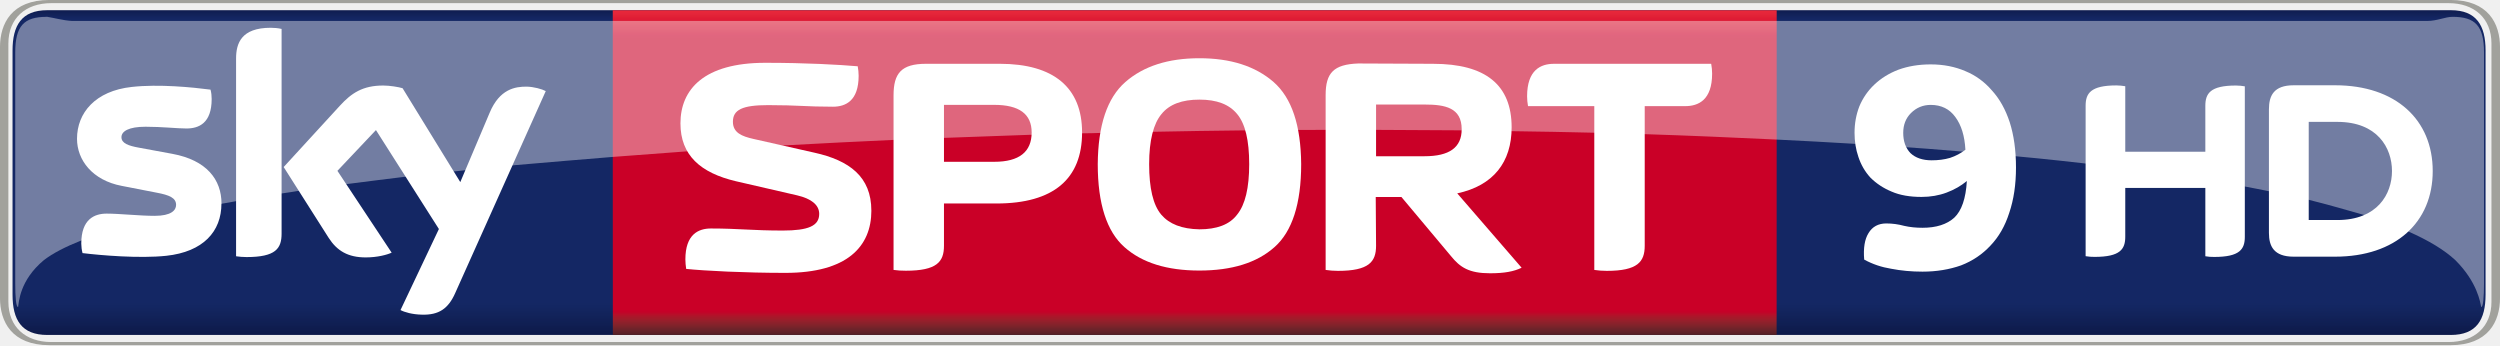
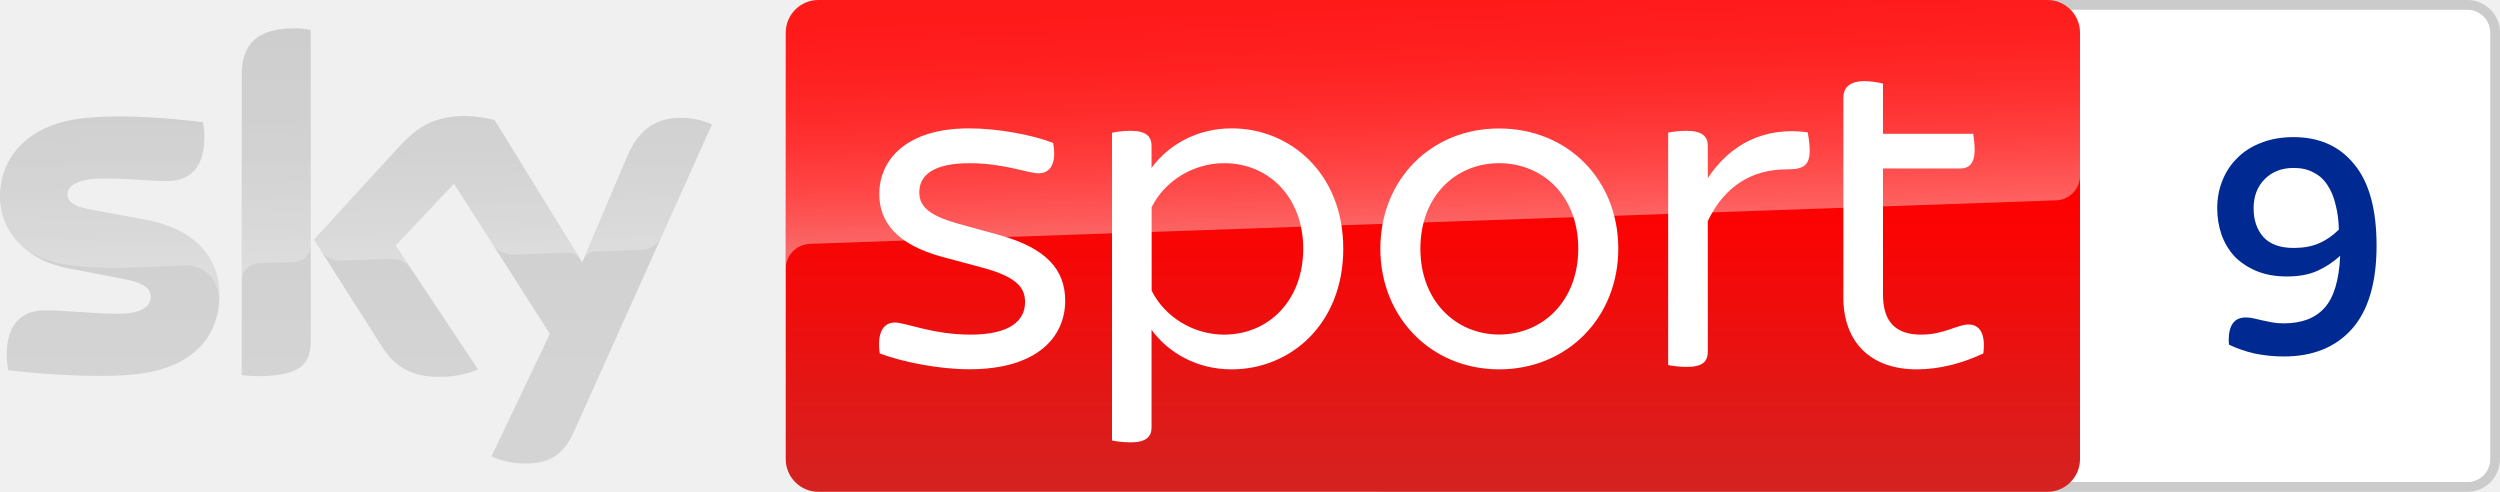
- <svg xmlns="http://www.w3.org/2000/svg" height="82.846" width="600" version="1.1" viewBox="0 0 158.75 21.92">
-   <defs>
-     <linearGradient id="a" gradientUnits="userSpaceOnUse" gradientTransform="matrix(0 20.97 20.97 0 212.76 432.9)" x2=".992" x1=".008" y1="0" y2="0">
-       <stop stop-color="#0f1c4d" offset="0" />
-       <stop stop-color="#101e51" offset=".004" />
-       <stop stop-color="#101f54" offset=".008" />
-       <stop stop-color="#112157" offset=".012" />
-       <stop stop-color="#12225a" offset=".016" />
-       <stop stop-color="#13245d" offset=".02" />
-       <stop stop-color="#132560" offset=".023" />
-       <stop stop-color="#142662" offset=".027" />
-       <stop stop-color="#142764" offset=".031" />
-       <stop stop-color="#142764" offset=".062" />
-       <stop stop-color="#142764" offset=".125" />
-       <stop stop-color="#142764" offset=".25" />
-       <stop stop-color="#142764" offset=".5" />
-       <stop stop-color="#142764" offset=".75" />
-       <stop stop-color="#142764" offset=".875" />
-       <stop stop-color="#142764" offset=".891" />
-       <stop stop-color="#142764" offset=".898" />
-       <stop stop-color="#142763" offset=".902" />
-       <stop stop-color="#142763" offset=".906" />
-       <stop stop-color="#132662" offset=".91" />
-       <stop stop-color="#132661" offset=".914" />
-       <stop stop-color="#132560" offset=".918" />
-       <stop stop-color="#13255f" offset=".922" />
-       <stop stop-color="#12245d" offset=".926" />
-       <stop stop-color="#12245c" offset=".93" />
-       <stop stop-color="#12235b" offset=".934" />
-       <stop stop-color="#12235a" offset=".938" />
-       <stop stop-color="#112259" offset=".941" />
-       <stop stop-color="#112258" offset=".945" />
-       <stop stop-color="#112157" offset=".949" />
-       <stop stop-color="#112056" offset=".953" />
-       <stop stop-color="#102055" offset=".957" />
-       <stop stop-color="#102054" offset=".961" />
-       <stop stop-color="#101f53" offset=".965" />
-       <stop stop-color="#101e52" offset=".969" />
-       <stop stop-color="#0f1d50" offset=".973" />
-       <stop stop-color="#0f1d4f" offset=".977" />
-       <stop stop-color="#0f1c4e" offset=".98" />
-       <stop stop-color="#0f1c4d" offset=".984" />
-       <stop stop-color="#0e1b4c" offset=".988" />
-       <stop stop-color="#0e1b4b" offset=".992" />
-       <stop stop-color="#0e1a4a" offset=".996" />
-       <stop stop-color="#0e1949" offset="1" />
-     </linearGradient>
-     <linearGradient id="b" gradientUnits="userSpaceOnUse" gradientTransform="matrix(0 -20.624 20.624 0 209.31 453.7)" x1="7.105e-15" x2="1" y1="0" y2="0">
-       <stop stop-color="#552227" offset="0" />
-       <stop stop-color="#5a2227" offset=".004" />
-       <stop stop-color="#602228" offset=".008" />
-       <stop stop-color="#662329" offset=".012" />
-       <stop stop-color="#6c232a" offset=".016" />
-       <stop stop-color="#71232a" offset=".02" />
-       <stop stop-color="#77232a" offset=".023" />
-       <stop stop-color="#7d232a" offset=".027" />
-       <stop stop-color="#84222b" offset=".031" />
-       <stop stop-color="#8a212b" offset=".035" />
-       <stop stop-color="#90202b" offset=".039" />
-       <stop stop-color="#961f2b" offset=".043" />
-       <stop stop-color="#9d1d2b" offset=".047" />
-       <stop stop-color="#a31a2a" offset=".051" />
-       <stop stop-color="#a9172a" offset=".055" />
-       <stop stop-color="#b01329" offset=".059" />
-       <stop stop-color="#b70f29" offset=".062" />
-       <stop stop-color="#bd0829" offset=".066" />
-       <stop stop-color="#c40228" offset=".07" />
-       <stop stop-color="#c70028" offset=".074" />
-       <stop stop-color="#ca0027" offset=".078" />
-       <stop stop-color="#ca0027" offset=".094" />
-       <stop stop-color="#ca0027" offset=".125" />
-       <stop stop-color="#ca0027" offset=".25" />
-       <stop stop-color="#ca0027" offset=".5" />
-       <stop stop-color="#ca0027" offset=".75" />
-       <stop stop-color="#ca0027" offset=".875" />
-       <stop stop-color="#ca0027" offset=".906" />
-       <stop stop-color="#ca0027" offset=".914" />
-       <stop stop-color="#cb0028" offset=".918" />
-       <stop stop-color="#cc0029" offset=".922" />
-       <stop stop-color="#ce002a" offset=".926" />
-       <stop stop-color="#cf012a" offset=".93" />
-       <stop stop-color="#d1052b" offset=".934" />
-       <stop stop-color="#d2092c" offset=".938" />
-       <stop stop-color="#d40b2d" offset=".941" />
-       <stop stop-color="#d50d2e" offset=".945" />
-       <stop stop-color="#d60f2f" offset=".949" />
-       <stop stop-color="#d71130" offset=".953" />
-       <stop stop-color="#d91431" offset=".957" />
-       <stop stop-color="#da1732" offset=".961" />
-       <stop stop-color="#dc1933" offset=".965" />
-       <stop stop-color="#dd1a34" offset=".969" />
-       <stop stop-color="#df1c35" offset=".973" />
-       <stop stop-color="#e01d35" offset=".977" />
-       <stop stop-color="#e12036" offset=".98" />
-       <stop stop-color="#e22237" offset=".984" />
-       <stop stop-color="#e42439" offset=".988" />
-       <stop stop-color="#e6253a" offset=".992" />
-       <stop stop-color="#e7273a" offset=".996" />
-       <stop stop-color="#e8283b" offset="1" />
-     </linearGradient>
-   </defs>
-   <g transform="translate(-133.45 -432.43)">
-     <path stroke-width="1" fill="url(#a)" d="m289.08 453.7h-152.63c-1.631 0-2.205-0.957-2.205-2.558v-15.506c0-1.591 0.574-2.558 2.205-2.558h152.63c1.621 0 2.205 0.967 2.205 2.558v15.506c0 1.601-0.584 2.558-2.205 2.558" />
-     <path stroke-width="1.959" fill="#fff" d="m255.53 449.68c-0.696 0-1.362-0.061-1.989-0.184-0.612-0.099-1.186-0.291-1.714-0.582-0.061-0.734 0.031-1.293 0.275-1.683 0.245-0.406 0.62-0.612 1.132-0.612 0.383 0 0.765 0.053 1.132 0.153 0.367 0.084 0.75 0.122 1.163 0.122 0.872 0 1.545-0.214 2.02-0.643 0.467-0.444 0.734-1.224 0.796-2.326-0.367 0.306-0.796 0.551-1.286 0.735-0.49 0.184-1.025 0.275-1.591 0.275-0.735 0-1.369-0.107-1.897-0.337-0.536-0.222-0.979-0.52-1.347-0.887-0.352-0.383-0.604-0.826-0.765-1.316-0.168-0.49-0.245-0.995-0.245-1.53 0-0.589 0.099-1.148 0.306-1.683 0.222-0.528 0.536-0.987 0.949-1.377 0.428-0.406 0.933-0.719 1.53-0.949 0.612-0.222 1.293-0.337 2.05-0.337 0.811 0 1.546 0.145 2.204 0.429 0.65 0.268 1.209 0.673 1.683 1.224 0.49 0.535 0.865 1.209 1.132 2.02 0.26 0.819 0.398 1.775 0.398 2.877 0 1.087-0.145 2.043-0.428 2.877-0.268 0.842-0.666 1.53-1.194 2.081-0.513 0.551-1.132 0.972-1.867 1.255-0.735 0.26-1.553 0.398-2.448 0.398zm0.582-7.07c0.405 0 0.796-0.046 1.163-0.153 0.367-0.122 0.689-0.291 0.979-0.52-0.046-0.872-0.26-1.568-0.643-2.081-0.367-0.505-0.888-0.765-1.561-0.765-0.49 0-0.91 0.176-1.255 0.52-0.329 0.329-0.49 0.75-0.49 1.255 0 0.535 0.153 0.964 0.459 1.285 0.321 0.306 0.773 0.459 1.347 0.459z" />
-     <path stroke-width="1" fill="url(#b)" d="m172.36 433.08c-0.008 6.762 0.008 14.193 0.005 20.62h73.901c0.002-6.995 0.005-14.511 0.005-20.62z" />
-     <g fill="#fff">
-       <g stroke-width="1">
-         <path d="m273.49 442.07v-2.92c0-0.785 0.312-1.289 1.943-1.289 0.201 0 0.373 0.021 0.564 0.051v9.555c0 0.785-0.312 1.279-1.943 1.279-0.201 0-0.373-0.008-0.564-0.044v-4.34h-5.085v3.101c0 0.785-0.312 1.279-1.943 1.279-0.201 0-0.362-0.008-0.574-0.044v-9.555c0-0.785 0.322-1.289 1.953-1.289 0.201 0 0.362 0.021 0.564 0.051v4.159h5.085m14.439 1.228c0-3.252-2.336-5.447-6.202-5.447h-2.628c-1.269 0-1.571 0.664-1.571 1.53v7.844c0 0.836 0.302 1.51 1.571 1.51h2.628c3.866 0 6.202-2.195 6.202-5.437m-7.874 3.111v-6.233h1.823c2.527 0 3.464 1.641 3.464 3.121 0 1.47-0.936 3.111-3.464 3.111h-1.823" />
-         <path d="m188.78 445.8c0-2.145-1.39-3.182-3.615-3.675l-3.887-0.876c-0.705-0.161-1.289-0.383-1.289-1.087 0-0.765 0.604-1.057 2.235-1.057 1.923 0 2.376 0.101 4.118 0.101 0.805 0 1.631-0.373 1.631-1.963 0-0.192-0.021-0.413-0.058-0.604-1.178-0.101-3.272-0.221-5.87-0.221-3.897 0-5.387 1.692-5.387 3.846 0 2.024 1.269 3.142 3.524 3.675l3.887 0.896c0.906 0.211 1.4 0.614 1.4 1.178 0 0.765-0.695 1.057-2.316 1.057-1.923 0-2.809-0.131-4.561-0.131-0.795 0-1.621 0.373-1.621 1.963 0 0.192 0.021 0.403 0.051 0.604 1.188 0.121 3.715 0.252 6.303 0.252 3.907 0 5.457-1.661 5.457-3.957" />
-         <path d="m220.81 444.94h1.631l3.141 3.746c0.584 0.725 1.158 1.097 2.487 1.097 0.906 0 1.51-0.111 2.004-0.352l-4.088-4.722c2.296-0.493 3.454-1.984 3.454-4.189 0-2.699-1.651-4.038-4.984-4.038l-4.763-0.021c-1.551 0.058-2.064 0.594-2.064 2.004v11.106c0.242 0.037 0.514 0.059 0.785 0.059 1.963 0 2.417-0.574 2.417-1.591l-0.021-3.101m0.021-2.588v-3.282h3.081c1.309 0 2.356 0.202 2.356 1.571 0 1.158-0.785 1.712-2.356 1.712h-3.081" />
-         <path d="m190.19 449.57c0.232 0.037 0.514 0.051 0.785 0.051 1.963 0 2.417-0.564 2.417-1.581v-2.688h3.333c3.635 0 5.437-1.571 5.437-4.511 0-2.85-1.802-4.36-5.226-4.36h-4.682c-1.571 0-2.064 0.604-2.064 2.004v11.086m3.202-6.867v-3.615h3.192c1.591 0 2.376 0.584 2.376 1.752 0 1.228-0.785 1.863-2.376 1.863h-3.192" />
-         <path d="m209.61 449.61c2.064 0 3.655-0.493 4.773-1.49 1.118-0.987 1.692-2.749 1.692-5.266-0.021-2.467-0.594-4.199-1.752-5.216-1.158-1.007-2.729-1.51-4.712-1.51s-3.544 0.503-4.702 1.51c-1.158 1.017-1.732 2.749-1.752 5.216 0 2.517 0.574 4.279 1.692 5.266 1.118 0.997 2.708 1.49 4.763 1.49m3.162-6.756c0 1.51-0.252 2.568-0.765 3.202-0.483 0.644-1.299 0.936-2.396 0.936-1.118-0.021-1.913-0.332-2.427-0.936-0.514-0.614-0.765-1.671-0.765-3.202 0-1.51 0.272-2.568 0.785-3.182 0.503-0.624 1.309-0.916 2.407-0.916 1.097 0 1.883 0.292 2.396 0.916 0.514 0.615 0.765 1.671 0.765 3.182" />
-         <path d="m237.89 439.17h2.568c0.846 0 1.712-0.392 1.712-2.064 0-0.192-0.021-0.433-0.059-0.624h-9.988c-0.836 0-1.702 0.392-1.702 2.064 0 0.192 0.021 0.423 0.058 0.624h4.209v10.401c0.242 0.037 0.514 0.059 0.795 0.059 1.954 0 2.407-0.574 2.407-1.591v-8.871" />
-         <path d="m147.51 445.36c0 1.772-1.158 3.061-3.504 3.313-1.692 0.181-4.159-0.029-5.316-0.171-0.051-0.181-0.08-0.423-0.08-0.604 0-1.551 0.836-1.903 1.611-1.903 0.816 0 2.094 0.141 3.051 0.141 1.047 0 1.359-0.352 1.359-0.695 0-0.443-0.423-0.624-1.228-0.775l-2.225-0.433c-1.853-0.352-2.839-1.631-2.839-2.99 0-1.651 1.168-3.041 3.474-3.292 1.732-0.192 3.846 0.021 5.004 0.171 0.051 0.192 0.073 0.383 0.073 0.594 0 1.54-0.816 1.873-1.601 1.873-0.594 0-1.531-0.111-2.598-0.111-1.077 0-1.53 0.292-1.53 0.664 0 0.383 0.433 0.544 1.108 0.665l2.124 0.392c2.185 0.403 3.121 1.641 3.121 3.162m3.816 1.903c0 0.947-0.373 1.49-2.225 1.49-0.242 0-0.453-0.021-0.665-0.051v-12.556c0-0.957 0.322-1.953 2.195-1.953 0.232 0 0.473 0.021 0.695 0.073v12.999m7.552 4.853c0.242 0.131 0.745 0.282 1.369 0.292 1.067 0.029 1.661-0.383 2.094-1.349l5.76-12.848c-0.242-0.131-0.765-0.272-1.198-0.282-0.735-0.008-1.732 0.141-2.366 1.661l-1.863 4.4-3.665-5.961c-0.232-0.073-0.805-0.171-1.228-0.171-1.299 0-2.014 0.473-2.759 1.289l-3.564 3.887 2.86 4.501c0.533 0.826 1.228 1.238 2.356 1.238 0.745 0 1.359-0.171 1.641-0.302l-3.444-5.196 2.447-2.588 3.997 6.283-2.437 5.145" />
-       </g>
-       <path opacity=".4" d="m136.41 433.5c-1.44 0-1.994 0.574-1.994 2.266v14.639c0 0.906 0.051 1.522 0.181 1.522 0.051-0.282 0.088-1.69 1.639-2.979 0.564-0.433 1.362-0.847 2.379-1.25 3.195-1.098 6.245-1.826 8.904-2.33 0.316-0.043 0.652-0.117 0.925-0.166 0.976-0.177 1.999-0.34 2.889-0.487 0.377-0.044 0.774-0.12 1.099-0.17 1.054-0.153 2.116-0.299 3.009-0.423 1.319-0.172 2.649-0.334 3.765-0.472 1.062-0.129 2.144-0.238 3.051-0.336h0.005v0.005c0.242-0.03 0.495-0.058 0.736-0.079 1.038-0.12 2.11-0.22 3.002-0.31 2.205-0.187 4.484-0.388 6.37-0.536 1.65-0.13 3.318-0.252 4.724-0.355 2.09-0.129 4.245-0.264 6.038-0.37 2.465-0.132 4.959-0.265 7.061-0.355 1.109-0.048 2.252-0.091 3.202-0.128l5.569-0.2c1.067-0.032 2.124-0.061 3.202-0.091 0.384 0.005 0.814-0.016 1.155-0.024 1.152-0.029 2.34-0.053 3.334-0.072 1.953-0.04 3.918-0.07 5.872-0.091 1.118-0.008 2.235-0.018 3.353-0.026 0.578-0.008 1.175-0.005 1.76-0.005h3.202l5.437 0.03c1.057 0.021 2.125 0.031 3.172 0.053 1.762 0.021 3.506 0.058 5.248 0.098 1.073 0.032 2.137 0.061 3.191 0.091 2.849 0.091 5.647 0.213 8.386 0.344 3.313 0.161 6.517 0.354 9.598 0.585 1.097 0.085 2.247 0.181 3.202 0.261 2.366 0.201 4.651 0.424 6.816 0.676 3.705 0.413 7.109 0.907 10.119 1.461 0.519 0.094 1.067 0.208 1.522 0.298 0.871 0.17 1.769 0.378 2.522 0.544 1.203 0.297 2.466 0.663 3.527 0.967 0.978 0.304 1.963 0.718 2.809 1.05 1.279 0.564 2.277 1.168 2.971 1.812 1.399 1.389 1.591 2.697 1.643 2.979 0.13 0 0.181-0.615 0.181-1.522v-14.639c0-1.692-0.554-2.266-1.994-2.266-0.484 0-0.968 0.261-1.612 0.261h-149.56c-0.558-0.03-1.114-0.19-1.613-0.27z" stroke-width="2.578" />
-     </g>
-     <path d="m289.05 454.35c2.406 0 3.152-1.5 3.152-3.001v-15.92c0-1.5-0.745-3.001-3.152-3.001h-152.46c-2.406 0-3.142 1.5-3.142 3.001v15.919c0 1.5 0.735 3.001 3.142 3.001h152.46m-152.35-0.2c-1.621 0-2.719-0.957-2.719-2.558v-16.403c0-1.601 1.098-2.558 2.719-2.558h152.24c1.621 0 2.719 0.957 2.719 2.558v16.403c0 1.601-1.098 2.558-2.719 2.558h-152.24" stroke-width="1" fill="#a1a19c" />
-   </g>
+ <svg xmlns="http://www.w3.org/2000/svg" width="2541.578" height="500">
+   <path fill="#cbcbcb" d="M2508.278 0h-1102.1c-18.3 0-33.2 14.9-33.2 33.3v433.4c0 18.4 14.9 33.3 33.2 33.3h1102.1c18.4 0 33.3-14.9 33.3-33.3V33.3c.1-18.4-14.8-33.3-33.3-33.3m0 10c12.9 0 23.3 10.5 23.3 23.3v433.4a23.26 23.26 0 0 1-23.3 23.3h-1102.1c-12.8 0-23.3-10.4-23.3-23.3V33.3c0-12.8 10.5-23.3 23.3-23.3h1102.1" />
+   <path fill="#fff" d="M2508.278 10c12.9 0 23.3 10.5 23.3 23.3v433.4a23.26 23.26 0 0 1-23.3 23.3h-1102.1c-12.8 0-23.3-10.4-23.3-23.3V33.3c0-12.8 10.5-23.3 23.3-23.3h1102.1" />
+   <linearGradient id="A" gradientUnits="userSpaceOnUse" x1="1456.658" y1="0" x2="1456.658" y2="500">
+     <stop offset=".4" stop-color="red" />
+     <stop offset="1" stop-color="#d42321" />
+   </linearGradient>
+   <path fill="url(#A)" d="M832.1 0h1249.2c18.4 0 33.3 14.9 33.3 33.3v433.4c0 18.4-14.9 33.3-33.3 33.3H832.1c-18.4 0-33.3-14.9-33.3-33.3V33.3c0-18.4 14.9-33.3 33.3-33.3z" />
+   <linearGradient id="B" gradientUnits="userSpaceOnUse" x1="1459.466" y1="233.728" x2="1450.769" y2="-15.325">
+     <stop offset="0" stop-color="#fff" />
+     <stop offset=".12" stop-color="#fff" stop-opacity=".835" />
+     <stop offset=".269" stop-color="#fff" stop-opacity=".658" />
+     <stop offset=".42" stop-color="#fff" stop-opacity=".511" />
+     <stop offset=".568" stop-color="#fff" stop-opacity=".397" />
+     <stop offset=".716" stop-color="#fff" stop-opacity=".315" />
+     <stop offset=".86" stop-color="#fff" stop-opacity=".266" />
+     <stop offset="1" stop-color="#fff" stop-opacity=".25" />
+   </linearGradient>
+   <path opacity=".4" fill="url(#B)" d="M822.8 248l3.2-.2 1263.7-44.1c13.9-.1 25-11.5 24.9-25.3V33.3c0-18.4-14.9-33.3-33.3-33.3H832.1c-18.4 0-33.3 14.9-33.3 33.3V274c-.4-13.7 10.3-25.3 24-26z" />
+   <linearGradient id="C" gradientUnits="userSpaceOnUse" x1="361.923" y1="28.806" x2="361.923" y2="471.22">
+     <stop offset="0" stop-color="#cbcbcb" />
+     <stop offset=".8" stop-color="#d4d4d4" />
+   </linearGradient>
+   <path fill="url(#C)" d="M499.6 464.1c10.5 4.6 21.8 7.1 33.2 7.1 26.1.6 40.4-9.4 50.9-32.8l140.1-311.9c-9.1-4.1-19-6.4-29-6.7-18.1-.4-42.3 3.3-57.6 40.1l-45.3 106.8-89-144.6c-9.8-2.6-19.9-4-30-4.2-31.5 0-49 11.5-67.2 31.3l-86.5 94.4L388.7 353c12.9 19.9 29.8 30.1 57.3 30.1 13.7.2 27.3-2.3 40-7.5l-83.8-126 59.4-62.9L559 339.4zM315.9 346.2c0 23-9 36.2-54 36.2-5.4 0-10.8-.4-16.1-1.1V76.2c0-23.2 7.9-47.4 53.2-47.4 5.7 0 11.4.6 16.9 1.7zm-92.8-46.1c0 43-28.1 74.2-85.1 80.4-41.3 4.4-101.1-.8-129.5-4-1-4.9-1.6-9.9-1.7-15 0-37.4 20.2-46 39.2-46 19.8 0 50.9 3.5 74 3.5 25.5 0 33.2-8.6 33.2-16.9 0-10.7-10.2-15.2-30-19L69 272.7C24 264.1 0 233 0 200c0-40.1 28.4-73.6 84.3-79.8 42.3-4.6 93.8.6 122 4 1 4.7 1.5 9.5 1.5 14.4 0 37.4-19.8 45.5-38.8 45.5-14.6 0-37.3-2.7-63.2-2.7-26.3 0-37.3 7.3-37.3 16.1 0 9.4 10.4 13.2 26.9 16.1l51.7 9.6c53.1 9.7 76 39.9 76 76.9z" />
+   <linearGradient id="D" gradientUnits="userSpaceOnUse" x1="365.45" y1="263.248" x2="359.6" y2="95.751">
+     <stop offset="0" stop-color="#fff" />
+     <stop offset=".12" stop-color="#fff" stop-opacity=".835" />
+     <stop offset=".269" stop-color="#fff" stop-opacity=".658" />
+     <stop offset=".42" stop-color="#fff" stop-opacity=".511" />
+     <stop offset=".568" stop-color="#fff" stop-opacity=".397" />
+     <stop offset=".716" stop-color="#fff" stop-opacity=".315" />
+     <stop offset=".86" stop-color="#fff" stop-opacity=".266" />
+     <stop offset="1" stop-color="#fff" stop-opacity=".25" />
+   </linearGradient>
+   <path opacity=".25" fill="url(#D)" d="M723.9 126.5l-51.3 114.2c-4 8.2-12.3 13.4-21.4 13.4l-46.8 1.6c-5.1.3-9.6 3.7-11.4 8.5v-.1l44.2-104.2c15.4-36.8 39.6-40.5 57.6-40.1 10.1.3 19.9 2.6 29.1 6.7zM589.5 263l-86.6-140.8c-9.8-2.6-19.9-4-30-4.2-31.5 0-49 11.5-67.2 31.3l-86.5 94.4 6.9 10.9c4.5 6.8 12.3 10.7 20.5 10.3l49.3-1.7a24.67 24.67 0 0 1 21.8 9.8h0l-15.5-23.3 59.4-62.9 39.9 62.5c4.9 6.2 12.5 9.7 20.4 9.5l56.7-2c4.4 0 8.6 2.4 10.9 6.2zM299 28.9c-45.3 0-53.2 24.2-53.2 47.4v209c0-9.6 7.7-17.4 17.3-17.7l35.1-1.2c9.8 0 17.8-8 17.8-17.8h0v-218c-5.7-1.2-11.3-1.8-17-1.7zM147.2 223.1l-51.7-9.6c-16.5-2.9-26.9-6.7-26.9-16.1 0-8.8 11-16.1 37.3-16.1 25.9 0 48.6 2.7 63.2 2.7 19 0 38.8-8.1 38.8-45.5 0-4.8-.5-9.7-1.5-14.4-28.2-3.5-79.7-8.6-122-4-56 6.2-84.4 39.8-84.4 79.8.1 21.4 10.2 41.6 27.3 54.5 12.6 7.8 26.8 12.9 41.5 14.8 19.2 2.6 38.5 3.6 57.8 3l61.7-2.2c23.1-.8 35.7 18.9 34.4 38.7 0-.3 0-.5.1-.8v-.2c.2-2.6.3-5.2.3-7.8 0-36.8-22.9-67-75.9-76.8z" />
+   <path d="M894.4 359.3c-3-20.6 3.4-31.4 15.2-31.4 11.2 0 38.7 12.3 77 12.3 40.3 0 55.5-14.3 55.5-32.9 0-13.2-5.9-25-42.2-34.9l-41.7-11.2c-46.1-12.3-64.3-35.4-64.3-63.9 0-35.3 28-66.8 91.3-66.8 28.5 0 63.9 6.4 85.4 14.8 3.9 20.1-2.5 30.9-14.7 30.9-10.8 0-35.3-10.3-70.2-10.3-37.3 0-51.1 12.7-51.1 29.4 0 11.7 5.4 22.6 38.8 31.9l42.7 11.8c47.7 13.2 66.8 35.3 66.8 66.7 0 36.9-28.5 69.7-97.2 69.7-30.4.1-68.3-7.3-91.3-16.1m471.2-106.5c0 77-54 122.7-113.4 122.7-35.3 0-64.3-16.7-81.5-40.2v99.2c0 9.3-5.4 15.2-21.1 15.2-7.9 0-15.2-1-19.1-1.9V135c3.9-1 11.2-2 19.1-2 15.7 0 21.1 5.9 21.1 15.2v22.5c17.2-23.5 46.2-40.2 81.5-40.2 59.4 0 113.4 45.7 113.4 122.3m-40.7 0c0-51.5-34.3-86.9-80.5-86.9-31.4 0-60.4 18.2-73.6 44.7v84.9c13.2 26.5 42.2 44.7 73.6 44.7 46.1-.1 80.5-35.4 80.5-87.4m78.4 0c0-70.2 51.5-122.2 120.7-122.2 69.7 0 121.2 52 121.2 122.2 0 69.7-51.5 122.7-121.2 122.7-69.2-.1-120.7-53.1-120.7-122.7m201.2 0c0-54-36.4-86.9-80.5-86.9-43.6 0-80 32.9-80 86.9 0 53.5 36.4 87.3 80 87.3 44.1 0 80.5-33.8 80.5-87.3m235.3-100.2c0 16.2-6.8 19.6-23.6 19.6-33.8 0-62.3 15.7-80 52.5v133.1c0 9.8-5.4 15.2-21.6 15.2-6.9 0-14.8-1-18.7-1.9V134.9c3.9-1 11.7-1.9 18.7-1.9 16.1 0 21.6 5.9 21.6 15.2v32.9c23-34.9 57.9-52.5 101.6-46.6.5 3.4 2 10.8 2 18.1m176.5 206.7c-20.6 9.8-44.2 16.2-67.7 16.2-46.6 0-74.6-27.5-74.6-73.1V99.7c0-10.3 5.9-17.2 21.6-17.2 6.8 0 14.7 1.4 18.7 2.5v51h91.7c.5 3.4 1.5 10.3 1.5 16.2 0 14.2-5.9 19.1-14.7 19.1h-78.5v128.2c0 27.4 12.7 40.7 38.7 40.7 23.6 0 36.8-10.3 48.1-10.3 11.8-.1 17.7 9.7 15.2 29.4" fill="#fff" />
+   <path d="M2321.756 362.4q-15 0-29.667-3-14.333-3.333-26-9-.333-3.333-.333-4.333 0-23.333 17.333-23.333 4.333 0 8.333 1 4.333 1 8.667 2 4.667 1 9.667 2 5.333 1 12 1 27.333 0 41.333-15.667 14.333-15.667 16-53-10.667 9.667-23.333 15.333-12.667 5.667-30.667 5.667-18 0-31.333-5.667-13.333-5.667-22.333-15-8.667-9.667-13-22-4.333-12.667-4.333-26.667 0-15.333 5.333-28.333 5.333-13.333 15.333-23 10-10 24.333-15.333 14.333-5.667 32.667-5.667 39.333 0 61.667 27.667 22.667 27.333 22.667 82.667 0 56.333-25 84.667-25 28-69.333 28zm10-110.333q15 0 25.667-4.667 11-4.667 20.333-14-.333-14-3.333-25.333-2.667-11.667-8.333-20-5.333-8.333-14-12.667-8.333-4.667-20.333-4.667-18 0-29.333 11.333-11.333 11.333-11.333 29.667 0 18 10 29.333 10.333 11 30.667 11z" fill="#002a91" />
</svg>
